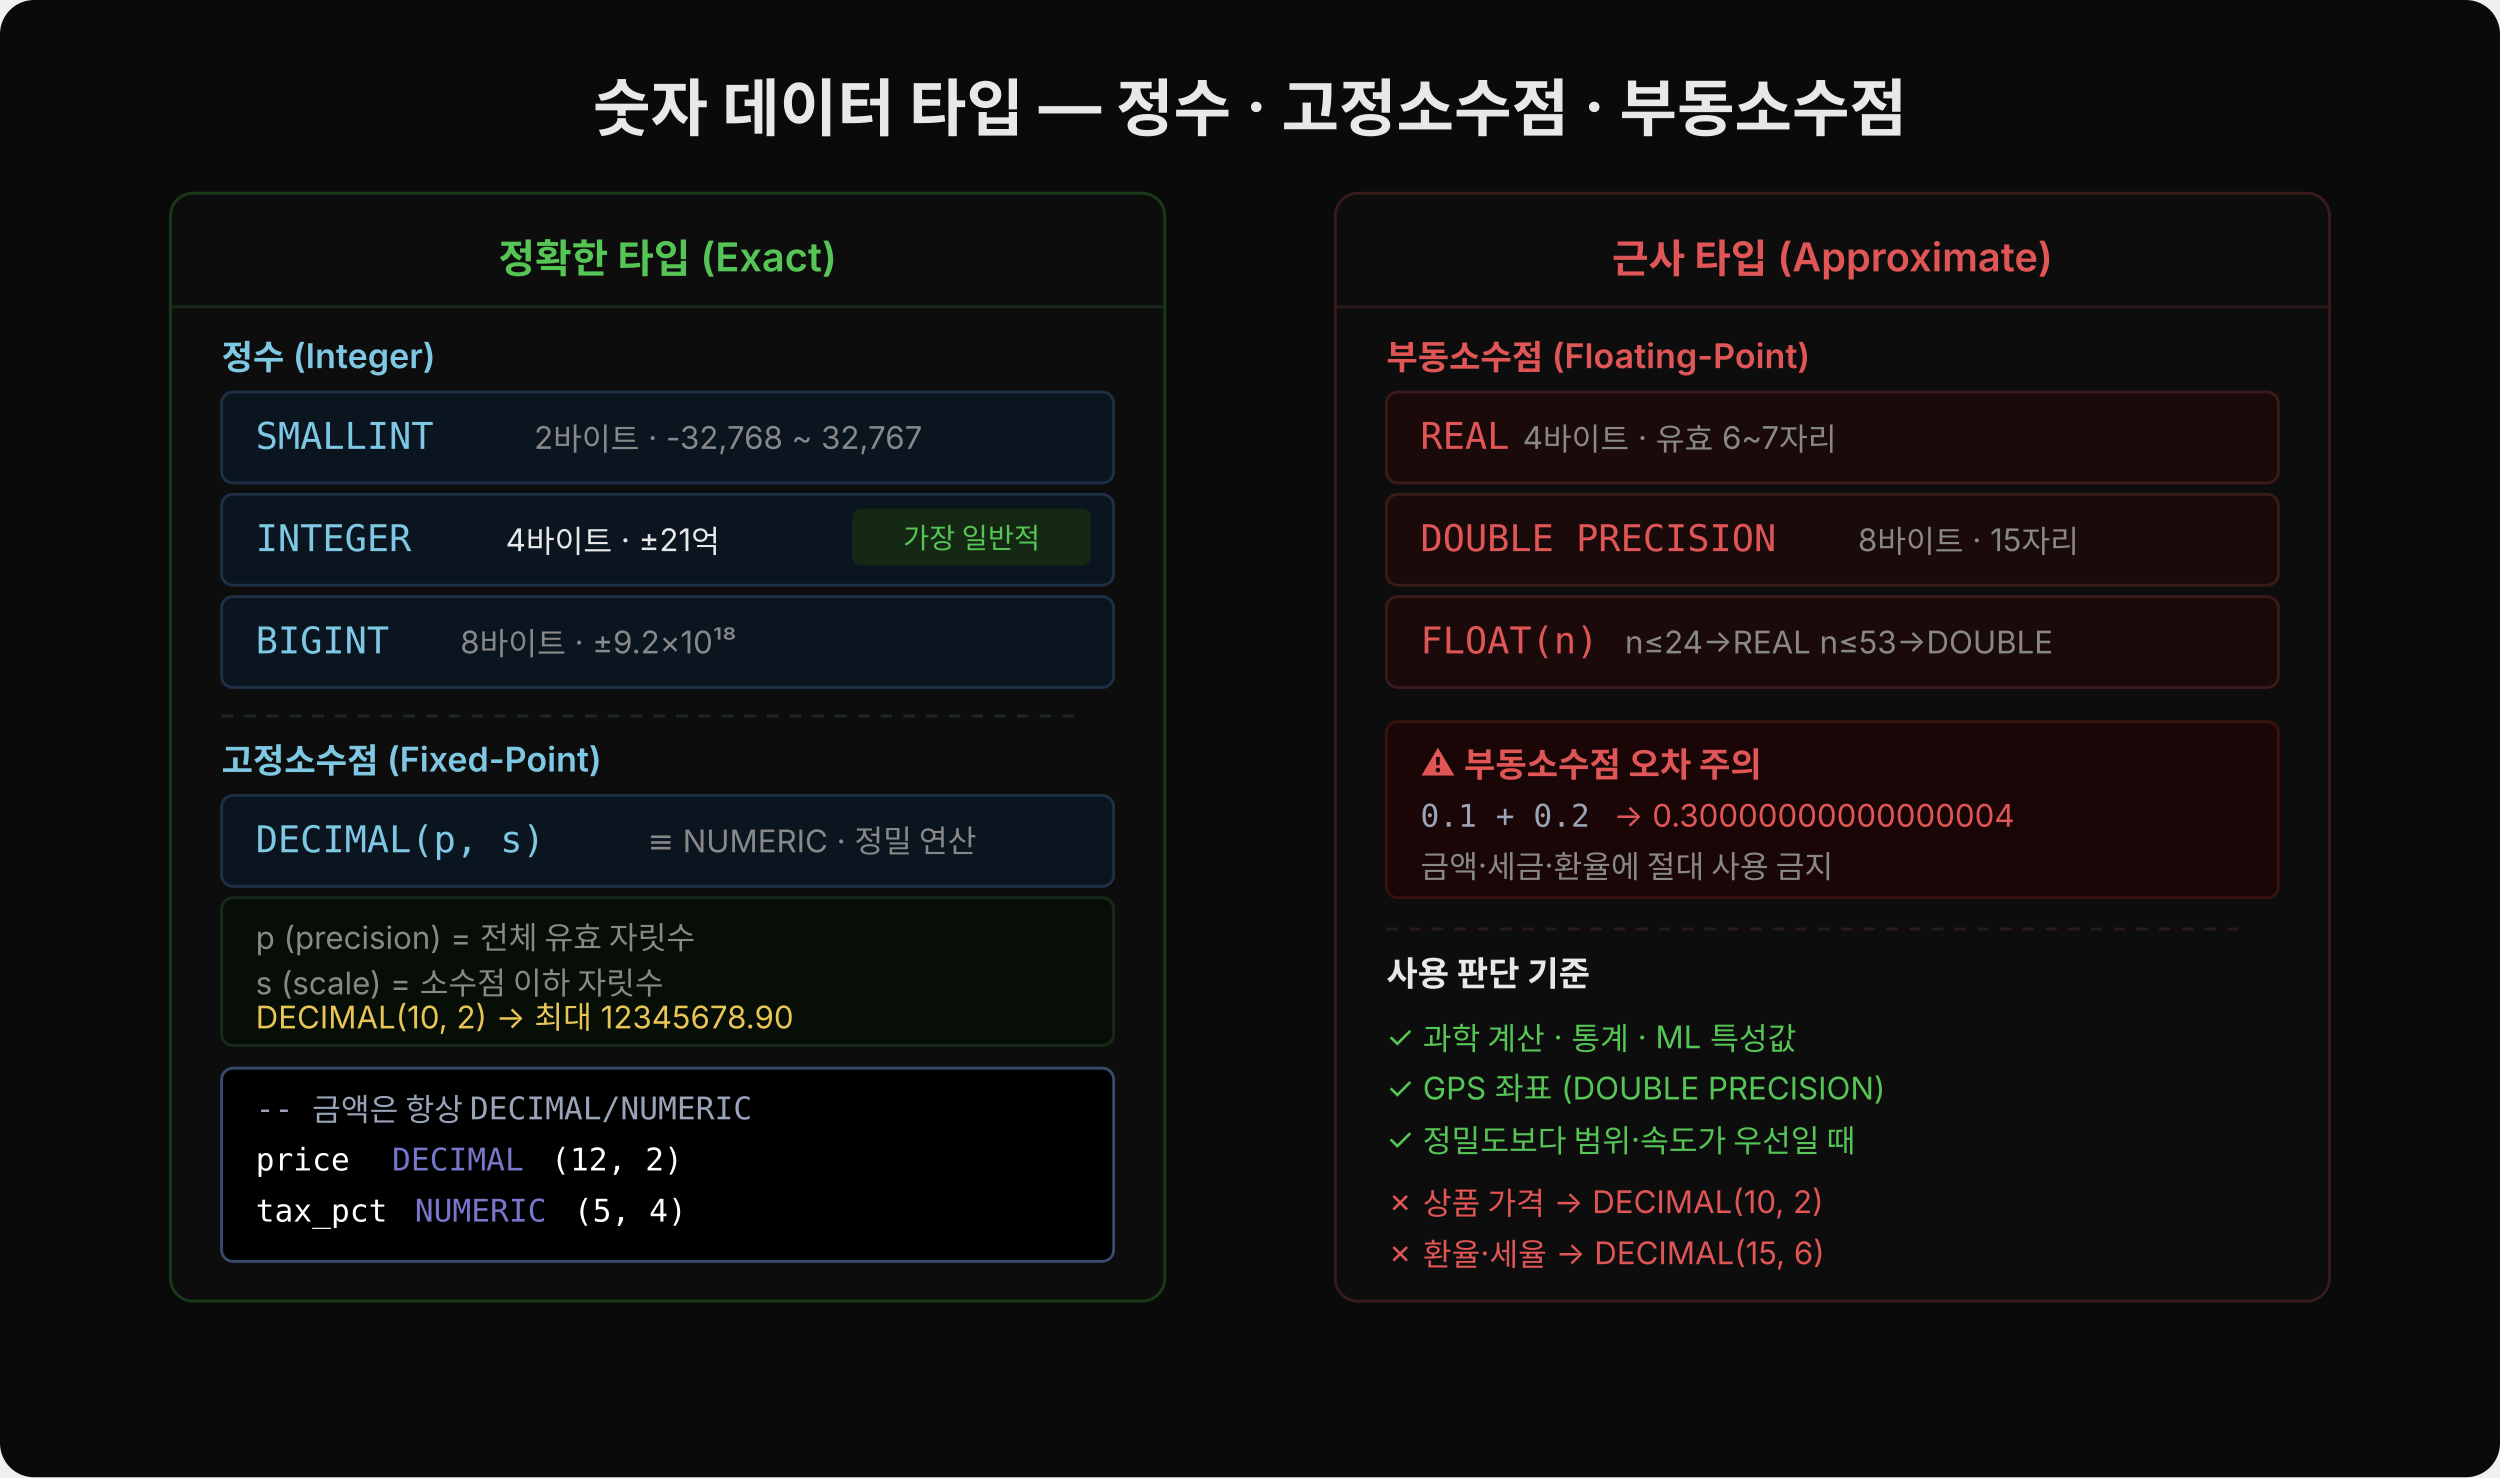
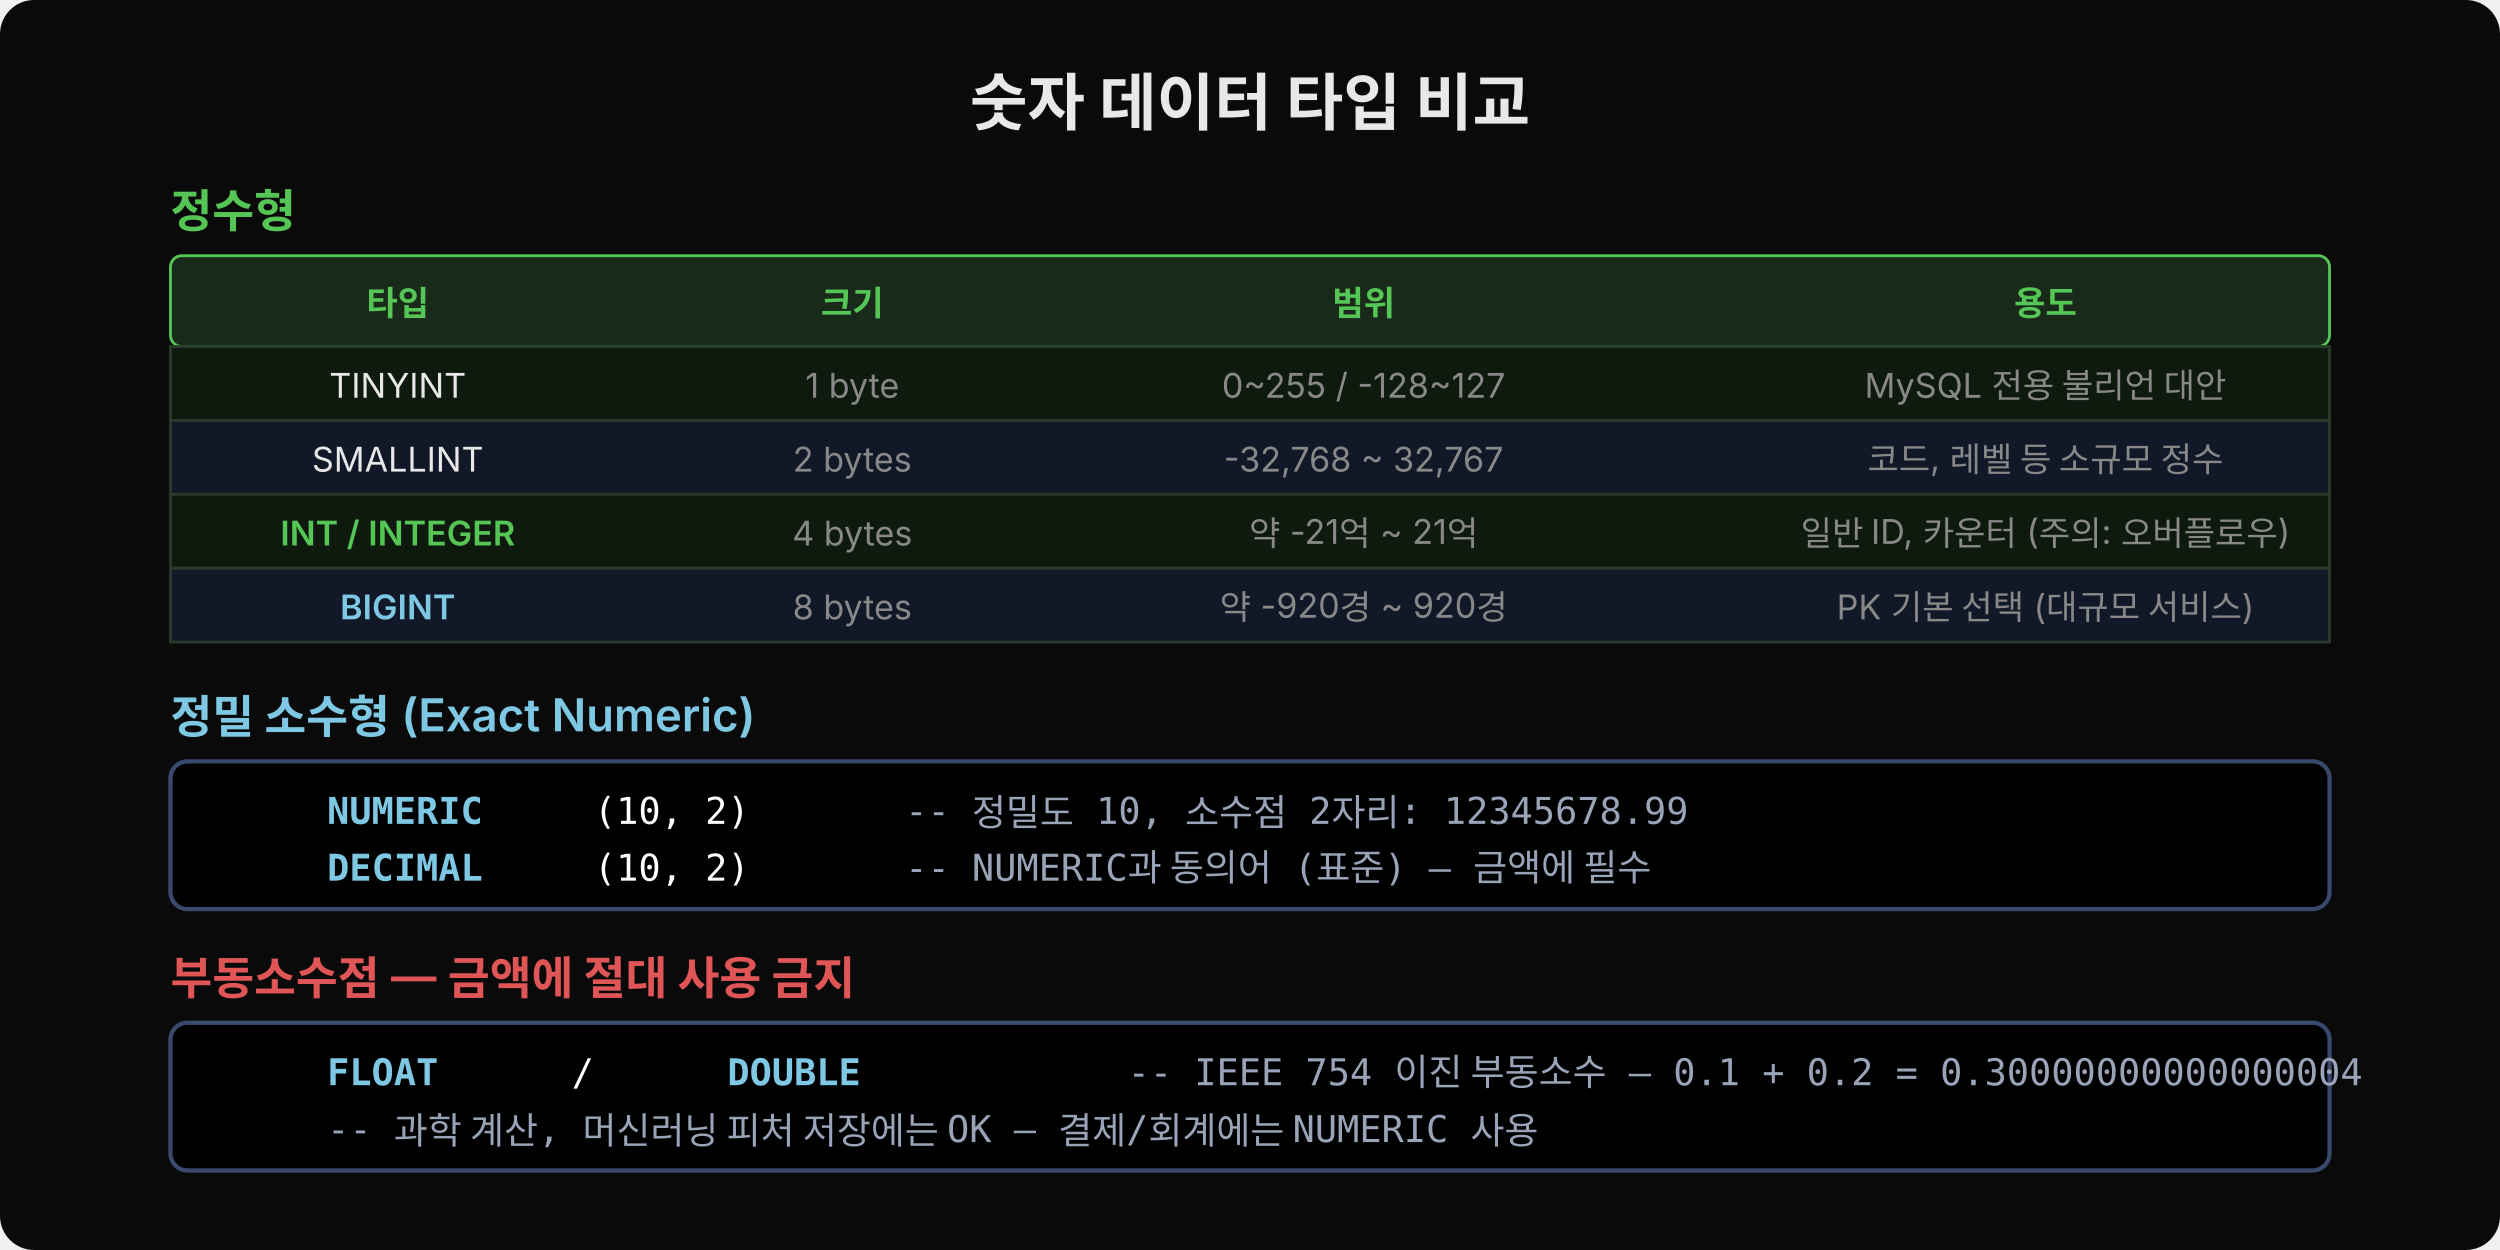
- <svg xmlns="http://www.w3.org/2000/svg" width="880" viewBox="0 0 880 520" style="font-family:'Wanted Sans Variable','Wanted Sans',-apple-system,sans-serif">
-   <rect width="880" height="520" rx="12" fill="#0a0a0a" />
-   <text x="440" y="46" text-anchor="middle" font-size="22" font-weight="700" fill="#e8e8e8">숫자 데이터 타입 — 정수 · 고정소수점 · 부동소수점</text>
-   <rect x="60" y="68" width="350" height="390" rx="8" fill="#0d0d0d" stroke="#1a3a1a" />
-   <text x="235" y="96" text-anchor="middle" font-size="14" font-weight="600" fill="#55c555">정확한 타입 (Exact)</text>
-   <line x1="60" y1="108" x2="410" y2="108" stroke="#1a2a1a" />
-   <text x="78" y="130" font-size="12" font-weight="600" fill="#7ec8e3">정수 (Integer)</text>
-   <rect x="78" y="138" width="314" height="32" rx="4" fill="#0a1520" stroke="#1e3045" />
-   <text x="90" y="158" font-family="'JetBrains Mono','Menlo','Consolas',monospace" font-size="13" fill="#7ec8e3">SMALLINT</text>
-   <text x="188" y="158" font-size="11" fill="#888">  2바이트  ·  -32,768 ~ 32,767</text>
-   <rect x="78" y="174" width="314" height="32" rx="4" fill="#0a1520" stroke="#1e3045" />
-   <text x="90" y="194" font-family="'JetBrains Mono','Menlo','Consolas',monospace" font-size="13" fill="#7ec8e3">INTEGER</text>
-   <text x="178" y="194" font-size="11" fill="#e8e8e8">  4바이트  ·  ±21억</text>
-   <rect x="300" y="179" width="84" height="20" rx="3" fill="#142814" />
-   <text x="342" y="193" text-anchor="middle" font-size="10" fill="#55c555">가장 일반적</text>
-   <rect x="78" y="210" width="314" height="32" rx="4" fill="#0a1520" stroke="#1e3045" />
-   <text x="90" y="230" font-family="'JetBrains Mono','Menlo','Consolas',monospace" font-size="13" fill="#7ec8e3">BIGINT</text>
-   <text x="162" y="230" font-size="11" fill="#888">  8바이트  ·  ±9.2×10¹⁸</text>
-   <line x1="78" y1="252" x2="378" y2="252" stroke="#1e2a1e" stroke-dasharray="4,4" />
-   <text x="78" y="272" font-size="12" font-weight="600" fill="#7ec8e3">고정소수점 (Fixed-Point)</text>
-   <rect x="78" y="280" width="314" height="32" rx="4" fill="#0a1520" stroke="#1e3045" />
-   <text x="90" y="300" font-family="'JetBrains Mono','Menlo','Consolas',monospace" font-size="13" fill="#7ec8e3">DECIMAL(p, s)</text>
-   <text x="228" y="300" font-size="11" fill="#888">  ≡ NUMERIC  ·  정밀 연산</text>
-   <rect x="78" y="316" width="314" height="52" rx="4" fill="#060e06" stroke="#1a2a1a" />
-   <text x="90" y="334" font-size="11" fill="#888">p (precision) = 전체 유효 자릿수</text>
-   <text x="90" y="350" font-size="11" fill="#888">s (scale)     = 소수점 이하 자릿수</text>
-   <text x="90" y="362" font-size="11" fill="#e8c555">DECIMAL(10, 2)  →  최대 12345678.90</text>
-   <rect x="78" y="376" width="314" height="68" rx="4" fill="#000000" stroke="#3a4a6e" />
-   <text x="90" y="394" xml:space="preserve" font-family="'JetBrains Mono','Menlo','Consolas',monospace" font-size="11" fill="#9aa4b8">-- 금액은 항상 DECIMAL/NUMERIC</text>
-   <text x="90" y="412" xml:space="preserve" font-family="'JetBrains Mono','Menlo','Consolas',monospace" font-size="11" fill="#ffffff">price   </text>
-   <text x="138" y="412" xml:space="preserve" font-family="'JetBrains Mono','Menlo','Consolas',monospace" font-size="11" fill="#7777cc">DECIMAL</text>
-   <text x="194" y="412" xml:space="preserve" font-family="'JetBrains Mono','Menlo','Consolas',monospace" font-size="11" fill="#ffffff">(12, 2)</text>
-   <text x="90" y="430" xml:space="preserve" font-family="'JetBrains Mono','Menlo','Consolas',monospace" font-size="11" fill="#ffffff">tax_pct </text>
-   <text x="146" y="430" xml:space="preserve" font-family="'JetBrains Mono','Menlo','Consolas',monospace" font-size="11" fill="#7777cc">NUMERIC</text>
-   <text x="202" y="430" xml:space="preserve" font-family="'JetBrains Mono','Menlo','Consolas',monospace" font-size="11" fill="#ffffff">(5, 4)</text>
-   <rect x="470" y="68" width="350" height="390" rx="8" fill="#0d0d0d" stroke="#3a1a1a" />
-   <text x="645" y="96" text-anchor="middle" font-size="14" font-weight="600" fill="#e05555">근사 타입 (Approximate)</text>
-   <line x1="470" y1="108" x2="820" y2="108" stroke="#2a1a1a" />
-   <text x="488" y="130" font-size="12" font-weight="600" fill="#e05555">부동소수점 (Floating-Point)</text>
-   <rect x="488" y="138" width="314" height="32" rx="4" fill="#1a0a0a" stroke="#3a1a1a" />
-   <text x="500" y="158" font-family="'JetBrains Mono','Menlo','Consolas',monospace" font-size="13" fill="#e05555">REAL</text>
-   <text x="536" y="158" font-size="11" fill="#888">             4바이트  ·  유효 6~7자리</text>
-   <rect x="488" y="174" width="314" height="32" rx="4" fill="#1a0a0a" stroke="#3a1a1a" />
-   <text x="500" y="194" font-family="'JetBrains Mono','Menlo','Consolas',monospace" font-size="13" fill="#e05555">DOUBLE PRECISION</text>
-   <text x="654" y="194" font-size="11" fill="#888">  8바이트  ·  15자리</text>
-   <rect x="488" y="210" width="314" height="32" rx="4" fill="#1a0a0a" stroke="#3a1a1a" />
-   <text x="500" y="230" font-family="'JetBrains Mono','Menlo','Consolas',monospace" font-size="13" fill="#e05555">FLOAT(n)</text>
-   <text x="572" y="230" font-size="11" fill="#888">       n≤24→REAL  n≤53→DOUBLE</text>
-   <rect x="488" y="254" width="314" height="62" rx="4" fill="#1a0606" stroke="#3a1010" />
-   <text x="500" y="273" font-size="12" font-weight="600" fill="#e05555">⚠ 부동소수점 오차 주의</text>
-   <text x="500" y="291" font-family="'JetBrains Mono','Menlo','Consolas',monospace" font-size="11" fill="#9aa4b8">0.1 + 0.2</text>
-   <text x="568" y="291" font-size="11" fill="#e05555"> → 0.30000000000000004</text>
-   <text x="500" y="309" font-size="11" fill="#888">금액·세금·환율에 절대 사용 금지</text>
-   <line x1="488" y1="327" x2="788" y2="327" stroke="#2a1a1a" stroke-dasharray="4,4" />
-   <text x="488" y="347" font-size="12" font-weight="600" fill="#e8e8e8">사용 판단 기준</text>
-   <text x="488" y="369" font-size="11" fill="#55c555">✓ 과학 계산 · 통계 · ML 특성값</text>
-   <text x="488" y="387" font-size="11" fill="#55c555">✓ GPS 좌표 (DOUBLE PRECISION)</text>
-   <text x="488" y="405" font-size="11" fill="#55c555">✓ 정밀도보다 범위·속도가 우선일 때</text>
-   <text x="488" y="427" font-size="11" fill="#e05555">✗ 상품 가격  →  DECIMAL(10, 2)</text>
-   <text x="488" y="445" font-size="11" fill="#e05555">✗ 환율·세율  →  DECIMAL(15, 6)</text>
+ <svg xmlns="http://www.w3.org/2000/svg" width="880" height="440" viewBox="0 0 880 440">
+   <rect width="880" height="440" fill="#0a0a0a" rx="12" />
+   <text x="440" y="44" font-family="'Wanted Sans Variable','Wanted Sans',-apple-system,sans-serif" font-size="22" font-weight="700" fill="#e8e8e8" text-anchor="middle">숫자 데이터 타입 비교</text>
+   <text x="60" y="80" font-family="'Wanted Sans Variable','Wanted Sans',-apple-system,sans-serif" font-size="16" font-weight="600" fill="#55c555">정수형</text>
+   <rect x="60" y="90" width="760" height="32" rx="4" fill="#1a2a1a" stroke="#55c555" stroke-width="1" />
+   <text x="140" y="111" font-family="'Wanted Sans Variable','Wanted Sans',-apple-system,sans-serif" font-size="12" fill="#55c555" font-weight="600" text-anchor="middle">타입</text>
+   <text x="300" y="111" font-family="'Wanted Sans Variable','Wanted Sans',-apple-system,sans-serif" font-size="12" fill="#55c555" font-weight="600" text-anchor="middle">크기</text>
+   <text x="480" y="111" font-family="'Wanted Sans Variable','Wanted Sans',-apple-system,sans-serif" font-size="12" fill="#55c555" font-weight="600" text-anchor="middle">범위</text>
+   <text x="720" y="111" font-family="'Wanted Sans Variable','Wanted Sans',-apple-system,sans-serif" font-size="12" fill="#55c555" font-weight="600" text-anchor="middle">용도</text>
+   <rect x="60" y="122" width="760" height="26" fill="#0f1a0f" stroke="#2a3a2a" stroke-width="1" />
+   <text x="140" y="140" font-family="'Wanted Sans Variable','Wanted Sans',-apple-system,sans-serif" font-size="12" fill="#e8e8e8" text-anchor="middle">TINYINT</text>
+   <text x="300" y="140" font-family="'Wanted Sans Variable','Wanted Sans',-apple-system,sans-serif" font-size="12" fill="#888" text-anchor="middle">1 byte</text>
+   <text x="480" y="140" font-family="'Wanted Sans Variable','Wanted Sans',-apple-system,sans-serif" font-size="12" fill="#888" text-anchor="middle">0~255 / -128~127</text>
+   <text x="720" y="140" font-family="'Wanted Sans Variable','Wanted Sans',-apple-system,sans-serif" font-size="12" fill="#888" text-anchor="middle">MySQL 전용 불리언 대안</text>
+   <rect x="60" y="148" width="760" height="26" fill="#111827" stroke="#2a3a2a" stroke-width="1" />
+   <text x="140" y="166" font-family="'Wanted Sans Variable','Wanted Sans',-apple-system,sans-serif" font-size="12" fill="#e8e8e8" text-anchor="middle">SMALLINT</text>
+   <text x="300" y="166" font-family="'Wanted Sans Variable','Wanted Sans',-apple-system,sans-serif" font-size="12" fill="#888" text-anchor="middle">2 bytes</text>
+   <text x="480" y="166" font-family="'Wanted Sans Variable','Wanted Sans',-apple-system,sans-serif" font-size="12" fill="#888" text-anchor="middle">-32,768 ~ 32,767</text>
+   <text x="720" y="166" font-family="'Wanted Sans Variable','Wanted Sans',-apple-system,sans-serif" font-size="12" fill="#888" text-anchor="middle">코드, 레벨 등 소규모 정수</text>
+   <rect x="60" y="174" width="760" height="26" fill="#0f1a0f" stroke="#2a3a2a" stroke-width="1" />
+   <text x="140" y="192" font-family="'Wanted Sans Variable','Wanted Sans',-apple-system,sans-serif" font-size="12" fill="#55c555" font-weight="600" text-anchor="middle">INT / INTEGER</text>
+   <text x="300" y="192" font-family="'Wanted Sans Variable','Wanted Sans',-apple-system,sans-serif" font-size="12" fill="#888" text-anchor="middle">4 bytes</text>
+   <text x="480" y="192" font-family="'Wanted Sans Variable','Wanted Sans',-apple-system,sans-serif" font-size="12" fill="#888" text-anchor="middle">약 -21억 ~ 21억</text>
+   <text x="720" y="192" font-family="'Wanted Sans Variable','Wanted Sans',-apple-system,sans-serif" font-size="12" fill="#888" text-anchor="middle">일반 ID, 카운터 (주의: 오버플로우)</text>
+   <rect x="60" y="200" width="760" height="26" fill="#111827" stroke="#2a3a2a" stroke-width="1" />
+   <text x="140" y="218" font-family="'Wanted Sans Variable','Wanted Sans',-apple-system,sans-serif" font-size="12" fill="#7ec8e3" font-weight="600" text-anchor="middle">BIGINT</text>
+   <text x="300" y="218" font-family="'Wanted Sans Variable','Wanted Sans',-apple-system,sans-serif" font-size="12" fill="#888" text-anchor="middle">8 bytes</text>
+   <text x="480" y="218" font-family="'Wanted Sans Variable','Wanted Sans',-apple-system,sans-serif" font-size="12" fill="#888" text-anchor="middle">약 -920경 ~ 920경</text>
+   <text x="720" y="218" font-family="'Wanted Sans Variable','Wanted Sans',-apple-system,sans-serif" font-size="12" fill="#888" text-anchor="middle">PK 기본 선택 (대규모 서비스)</text>
+   <text x="60" y="258" font-family="'Wanted Sans Variable','Wanted Sans',-apple-system,sans-serif" font-size="16" font-weight="600" fill="#7ec8e3">정밀 소수형 (Exact Numeric)</text>
+   <rect x="60" y="268" width="760" height="52" rx="6" fill="#000000" stroke="#3a4a6e" stroke-width="1.5" />
+   <text x="76" y="290" xml:space="preserve" font-family="'JetBrains Mono','Menlo','Consolas',monospace" font-size="13">
+     <tspan fill="#7ec8e3" font-weight="600">NUMERIC</tspan>
+     <tspan fill="#ffffff">(10, 2)  </tspan>
+     <tspan fill="#9aa4b8">-- 정밀도 10, 소수점 2자리: 12345678.99</tspan>
+   </text>
+   <text x="76" y="310" xml:space="preserve" font-family="'JetBrains Mono','Menlo','Consolas',monospace" font-size="13">
+     <tspan fill="#7ec8e3" font-weight="600">DECIMAL</tspan>
+     <tspan fill="#ffffff">(10, 2)  </tspan>
+     <tspan fill="#9aa4b8">-- NUMERIC과 동의어 (표준) — 금액에 필수</tspan>
+   </text>
+   <text x="60" y="350" font-family="'Wanted Sans Variable','Wanted Sans',-apple-system,sans-serif" font-size="16" font-weight="600" fill="#e05555">부동소수점 — 금액에 절대 사용 금지</text>
+   <rect x="60" y="360" width="760" height="52" rx="6" fill="#000000" stroke="#3a4a6e" stroke-width="1.5" />
+   <text x="76" y="382" xml:space="preserve" font-family="'JetBrains Mono','Menlo','Consolas',monospace" font-size="13">
+     <tspan fill="#7ec8e3" font-weight="600">FLOAT</tspan>
+     <tspan fill="#ffffff"> / </tspan>
+     <tspan fill="#7ec8e3" font-weight="600">DOUBLE</tspan>
+     <tspan fill="#ffffff">  </tspan>
+     <tspan fill="#9aa4b8">-- IEEE 754 이진 부동소수 — 0.1 + 0.2 = 0.30000000000000004</tspan>
+   </text>
+   <text x="76" y="402" xml:space="preserve" font-family="'JetBrains Mono','Menlo','Consolas',monospace" font-size="13">
+     <tspan fill="#9aa4b8">-- 과학 계산, 머신러닝 피처 저장에는 OK — 결제/회계에는 NUMERIC 사용</tspan>
+   </text>
</svg>
